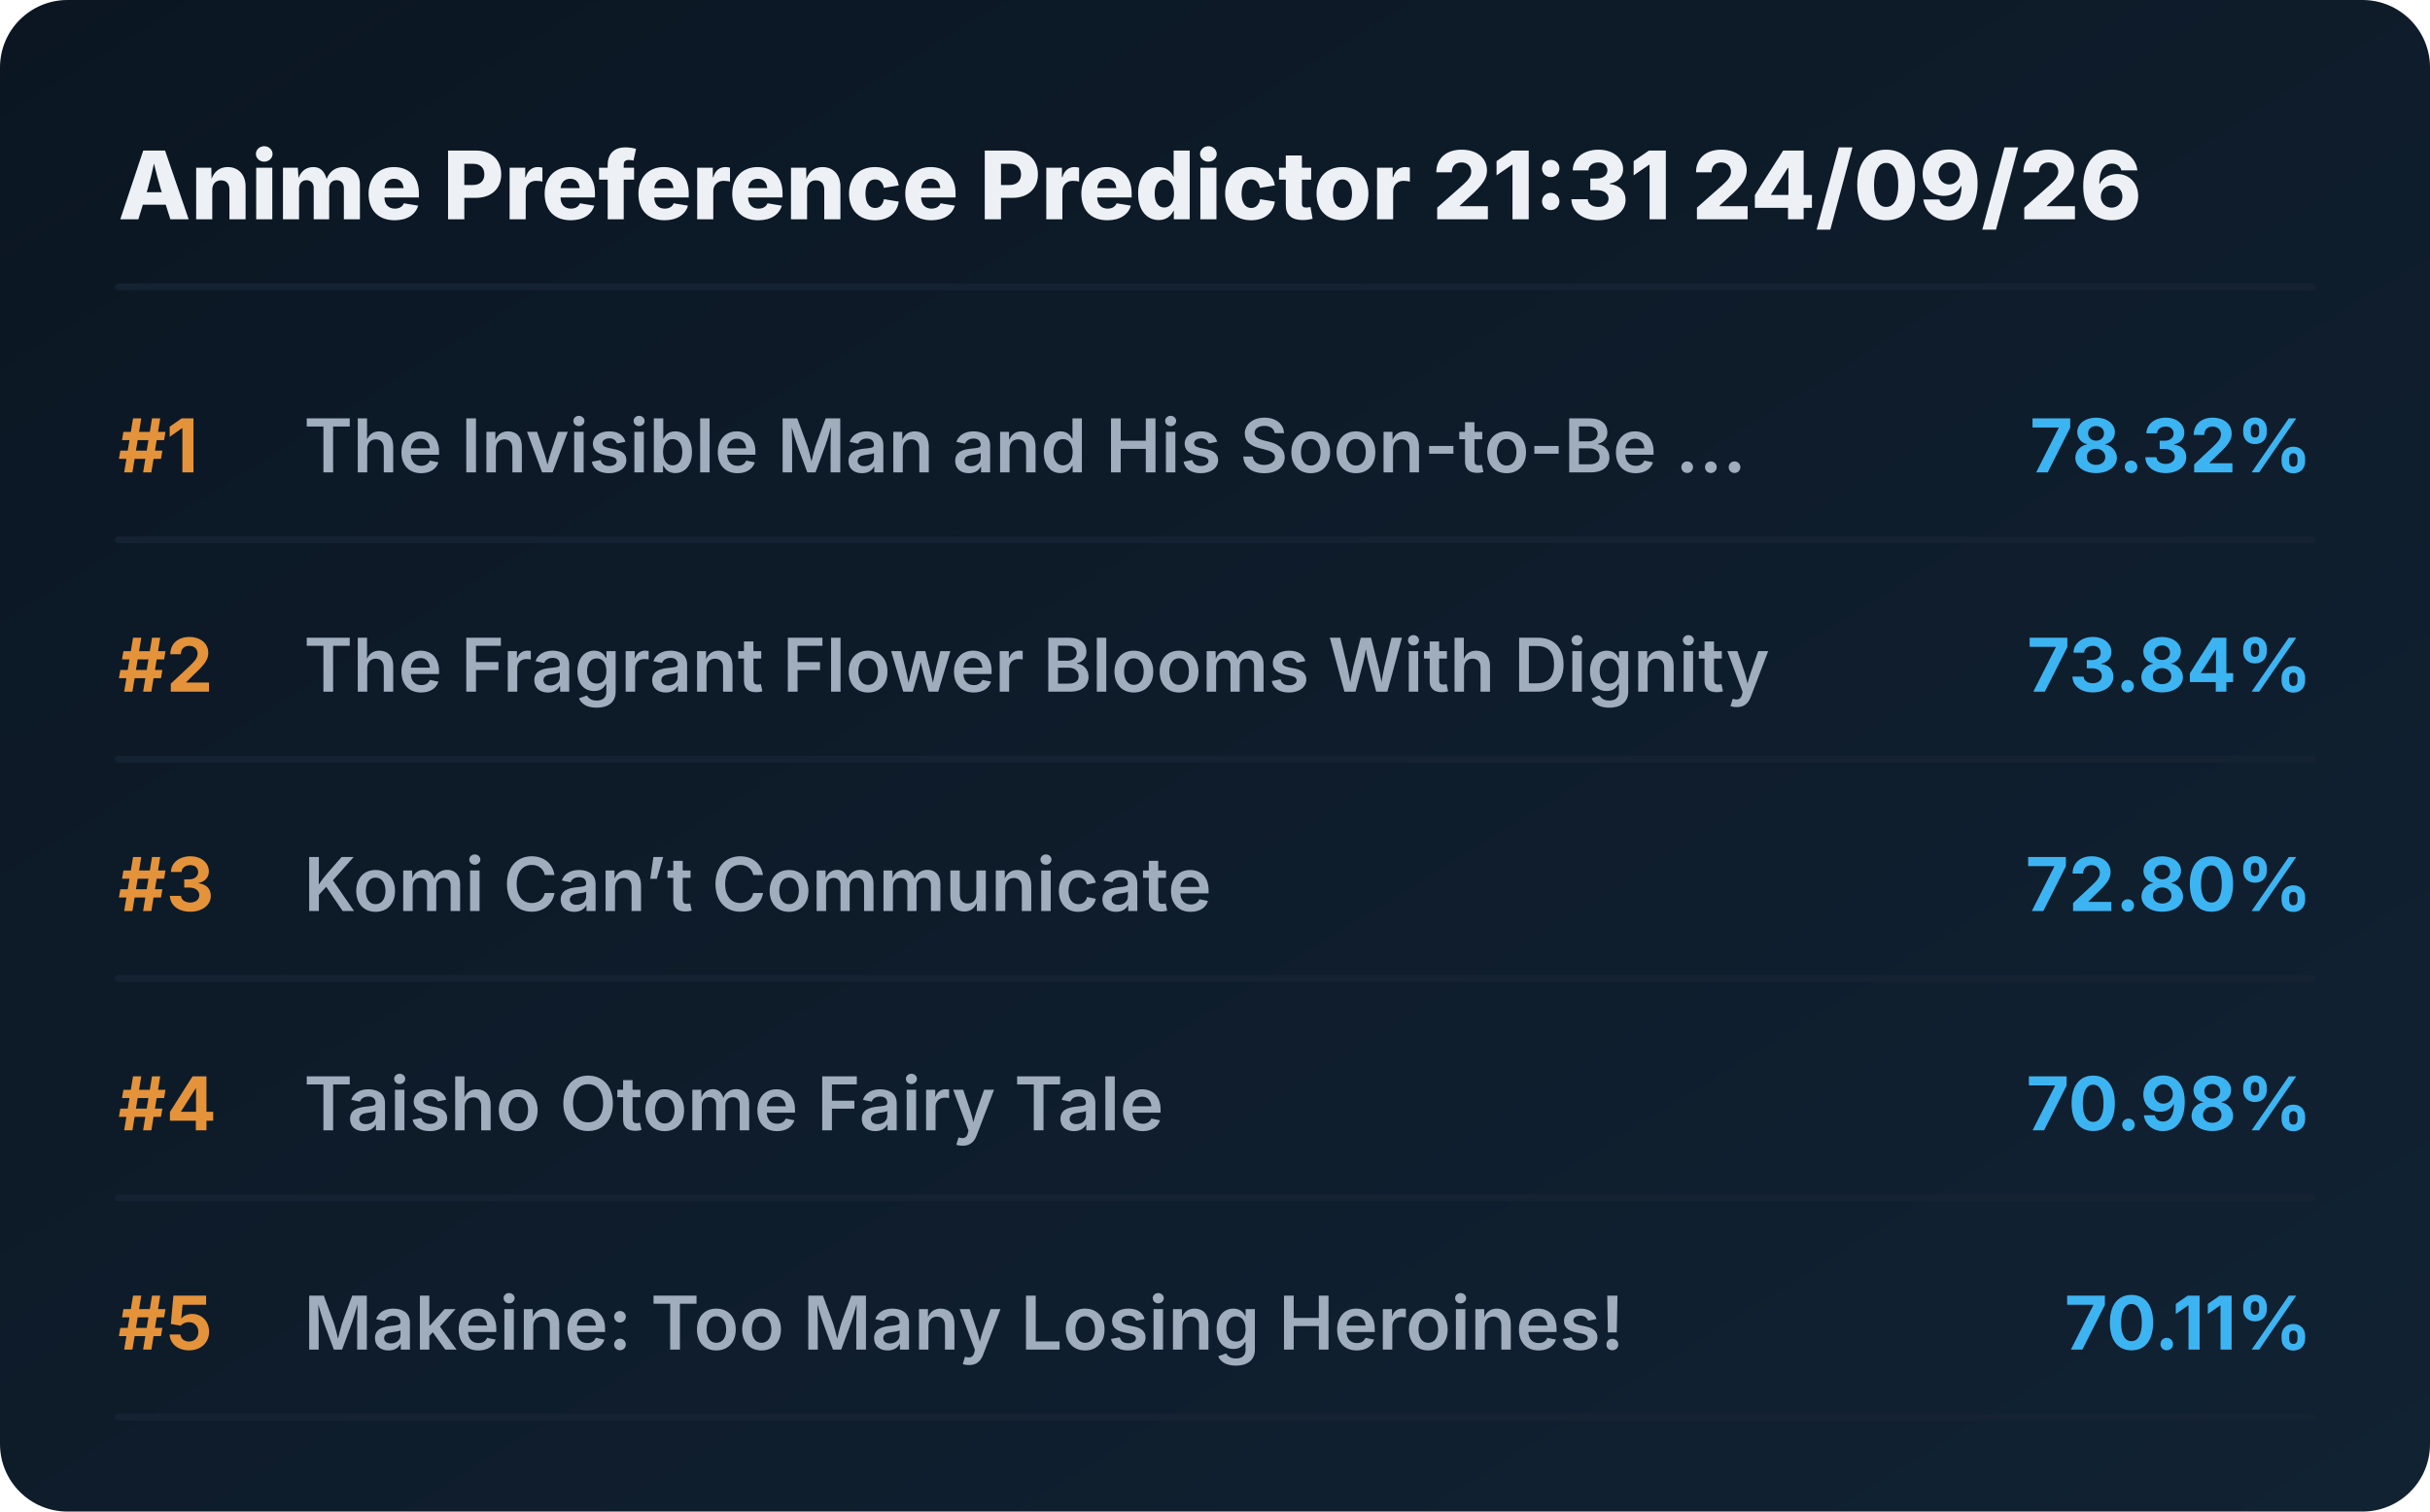
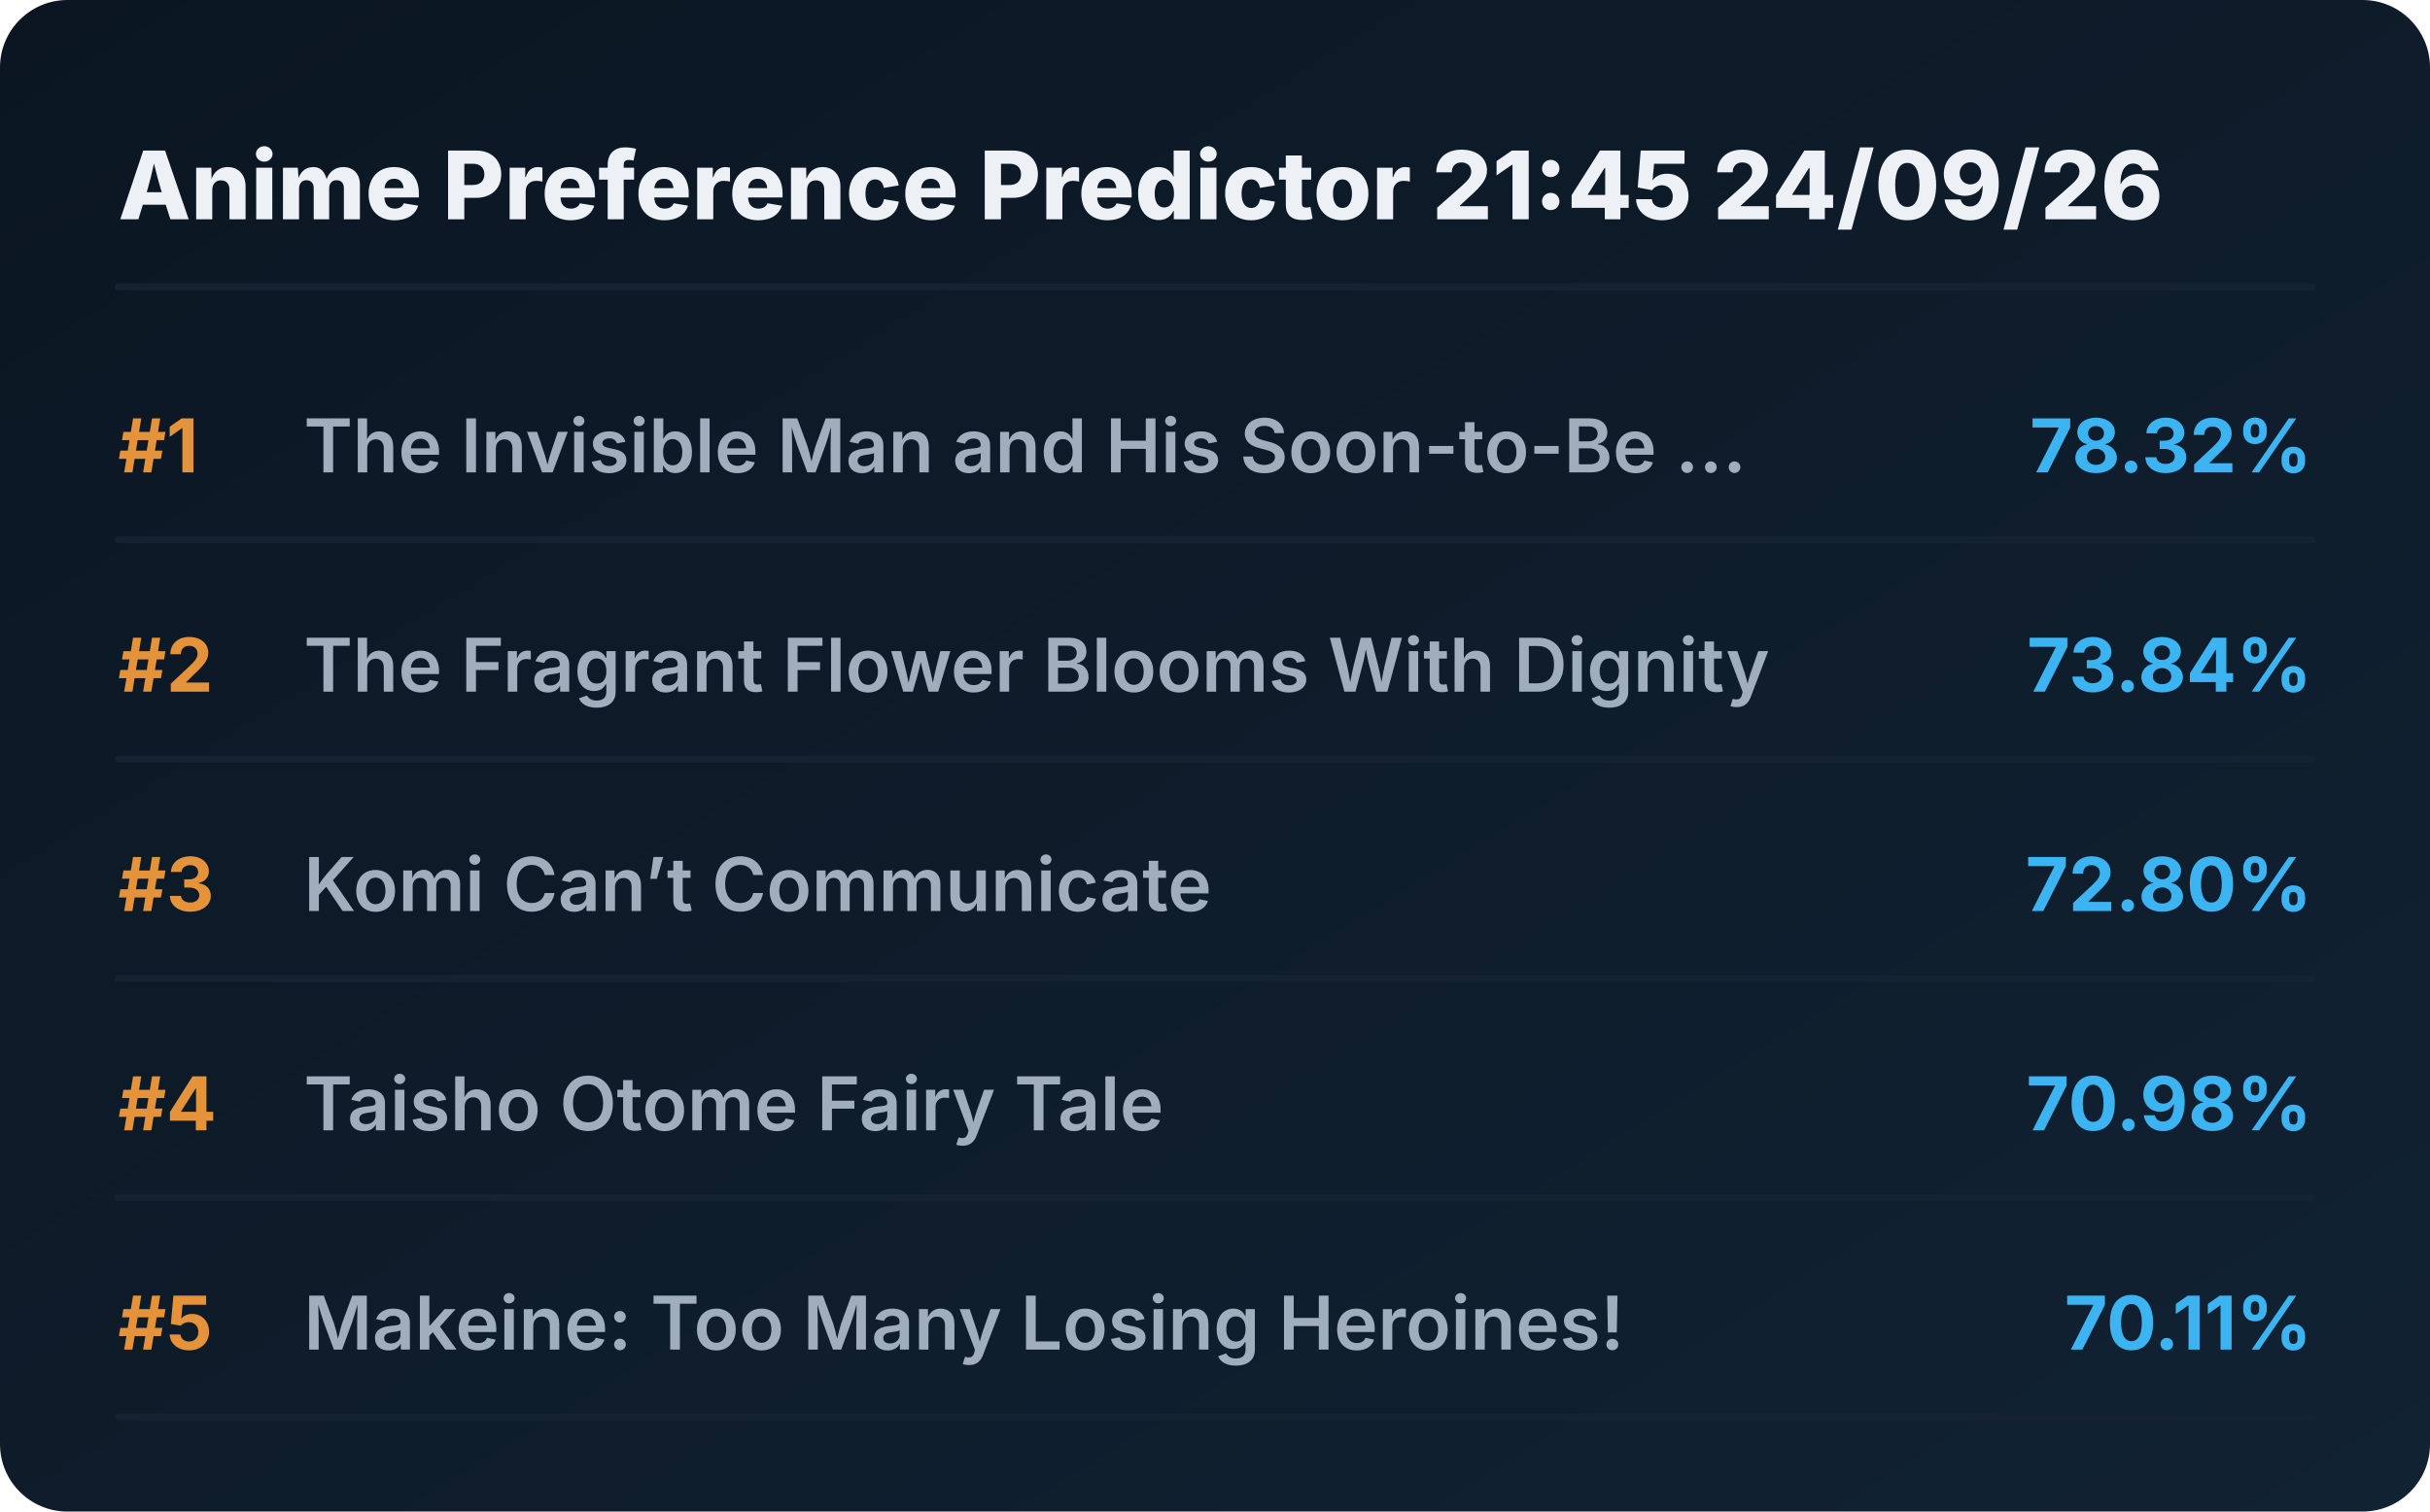
<svg xmlns="http://www.w3.org/2000/svg" viewBox="0 0 720 448" preserveAspectRatio="xMidYMid meet" style="width: 100%; height: auto; max-width: 720px;">
  <defs>
    <linearGradient id="boxGrad" x1="0%" y1="0%" x2="100%" y2="100%">
      <stop offset="0%" stop-color="#0b1622" />
      <stop offset="100%" stop-color="#112233" />
    </linearGradient>
    <clipPath id="titleClip">
      <rect x="90" y="0" width="510" height="100%" />
    </clipPath>
  </defs>
  <style>
    .bg { fill: url(#boxGrad); rx: 20px; }
    .header { font-family: 'Overpass', 'Inter', system-ui, sans-serif; font-weight: 800; font-size: 28px; fill: #edf1f5; }
    .rank { font-family: 'Overpass', 'Inter', system-ui, sans-serif; font-weight: 700; font-size: 22px; fill: #e5933a; }
    .title { font-family: 'Overpass', 'Inter', system-ui, sans-serif; font-weight: 600; font-size: 22px; fill: #9fadbd; }
    .score { font-family: 'Overpass', 'Inter', system-ui, sans-serif; font-weight: 700; font-size: 22px; fill: #3db4f2; }
    .line { stroke: #152232; stroke-width: 2; stroke-linecap: round; }
  </style>
  <rect class="bg" width="720" height="448" />
-   <text x="35" y="65" class="header">Anime Preference Predictor 21:31 24/09/26</text>
+   <text x="35" y="65" class="header">Anime Preference Predictor 21:45 24/09/26</text>
  <line x1="35" y1="85" x2="685" y2="85" class="line" />
  <g transform="translate(0, 0)">
    <text x="35" y="140" class="rank">#1</text>
    <text x="90" y="140" class="title">The Invisible Man and His Soon-to-Be ...</text>
    <text x="685" y="140" class="score" text-anchor="end">78.32%</text>
    <line x1="35" y1="160" x2="685" y2="160" class="line" />
  </g>
  <g transform="translate(0, 65)">
    <text x="35" y="140" class="rank">#2</text>
    <text x="90" y="140" class="title">The Fragrant Flower Blooms With Dignity</text>
    <text x="685" y="140" class="score" text-anchor="end">73.84%</text>
    <line x1="35" y1="160" x2="685" y2="160" class="line" />
  </g>
  <g transform="translate(0, 130)">
    <text x="35" y="140" class="rank">#3</text>
    <text x="90" y="140" class="title">Komi Can’t Communicate</text>
    <text x="685" y="140" class="score" text-anchor="end">72.80%</text>
    <line x1="35" y1="160" x2="685" y2="160" class="line" />
  </g>
  <g transform="translate(0, 195)">
    <text x="35" y="140" class="rank">#4</text>
    <text x="90" y="140" class="title">Taisho Otome Fairy Tale</text>
    <text x="685" y="140" class="score" text-anchor="end">70.98%</text>
    <line x1="35" y1="160" x2="685" y2="160" class="line" />
  </g>
  <g transform="translate(0, 260)">
    <text x="35" y="140" class="rank">#5</text>
    <text x="90" y="140" class="title">Makeine: Too Many Losing Heroines!</text>
    <text x="685" y="140" class="score" text-anchor="end">70.11%</text>
    <line x1="35" y1="160" x2="685" y2="160" class="line" />
  </g>
</svg>
